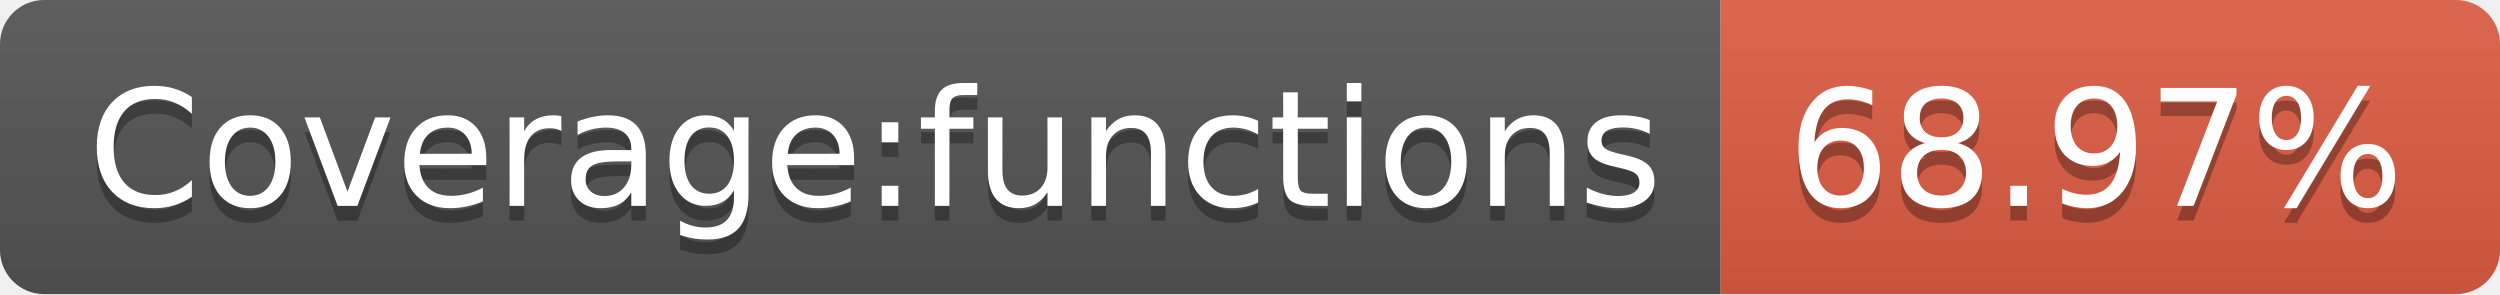
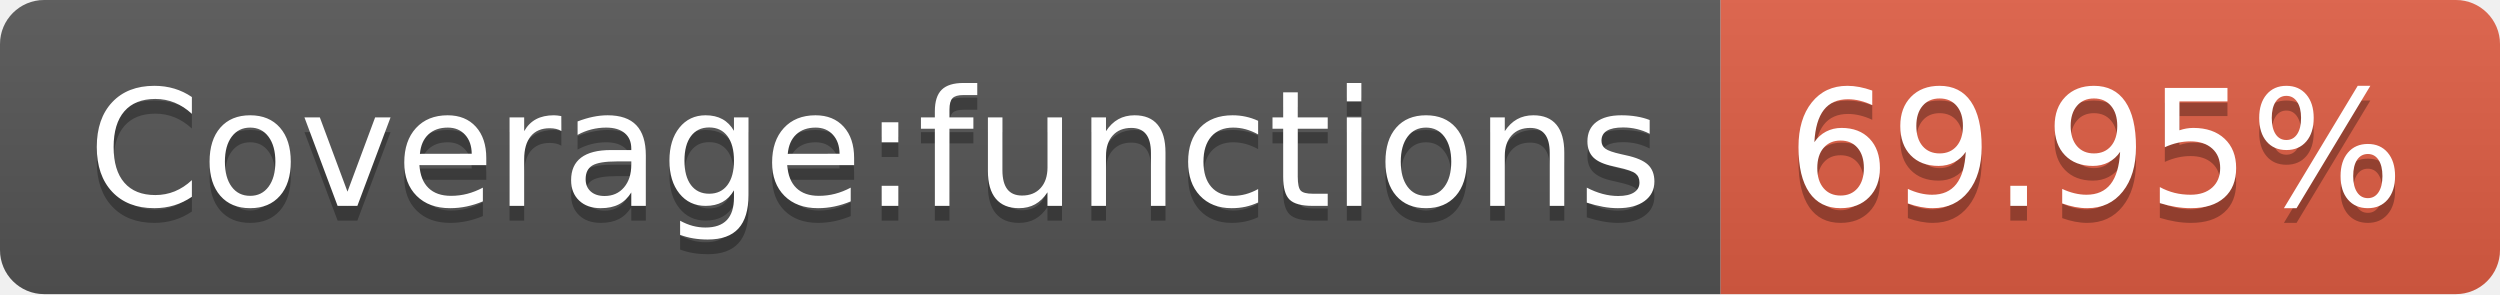
- <svg xmlns="http://www.w3.org/2000/svg" width="170" height="20" role="img" aria-label="Coverage:functions: 68.97%">
+ <svg xmlns="http://www.w3.org/2000/svg" width="170" height="20" role="img" aria-label="Coverage:functions: 69.95%">
  <linearGradient id="s" x2="0" y2="100%">
    <stop offset="0" stop-color="#bbb" stop-opacity=".1" />
    <stop offset="1" stop-opacity=".1" />
  </linearGradient>
  <clipPath id="r">
    <rect width="170" height="20" rx="3" fill="#fff" />
  </clipPath>
  <g clip-path="url(#r)">
    <rect width="117" height="20" fill="#555" />
    <rect x="117" width="53" height="20" fill="#e05d44" />
    <rect width="170" height="20" fill="url(#s)" />
  </g>
  <g fill="#fff" text-anchor="middle" font-family="Verdana,Geneva,DejaVu Sans,sans-serif" text-rendering="geometricPrecision" font-size="110">
    <text aria-hidden="true" x="595" y="150" fill="#010101" fill-opacity=".3" transform="scale(.1)" textLength="1070">Coverage:functions</text>
    <text x="595" y="140" transform="scale(.1)" fill="#fff" textLength="1070">Coverage:functions</text>
-     <text aria-hidden="true" x="1425" y="150" fill="#010101" fill-opacity=".3" transform="scale(.1)" textLength="430">68.97%</text>
-     <text x="1425" y="140" transform="scale(.1)" fill="#fff" textLength="430">68.97%</text>
+     <text aria-hidden="true" x="1425" y="150" fill="#010101" fill-opacity=".3" transform="scale(.1)" textLength="430">69.95%</text>
+     <text x="1425" y="140" transform="scale(.1)" fill="#fff" textLength="430">69.95%</text>
  </g>
</svg>
